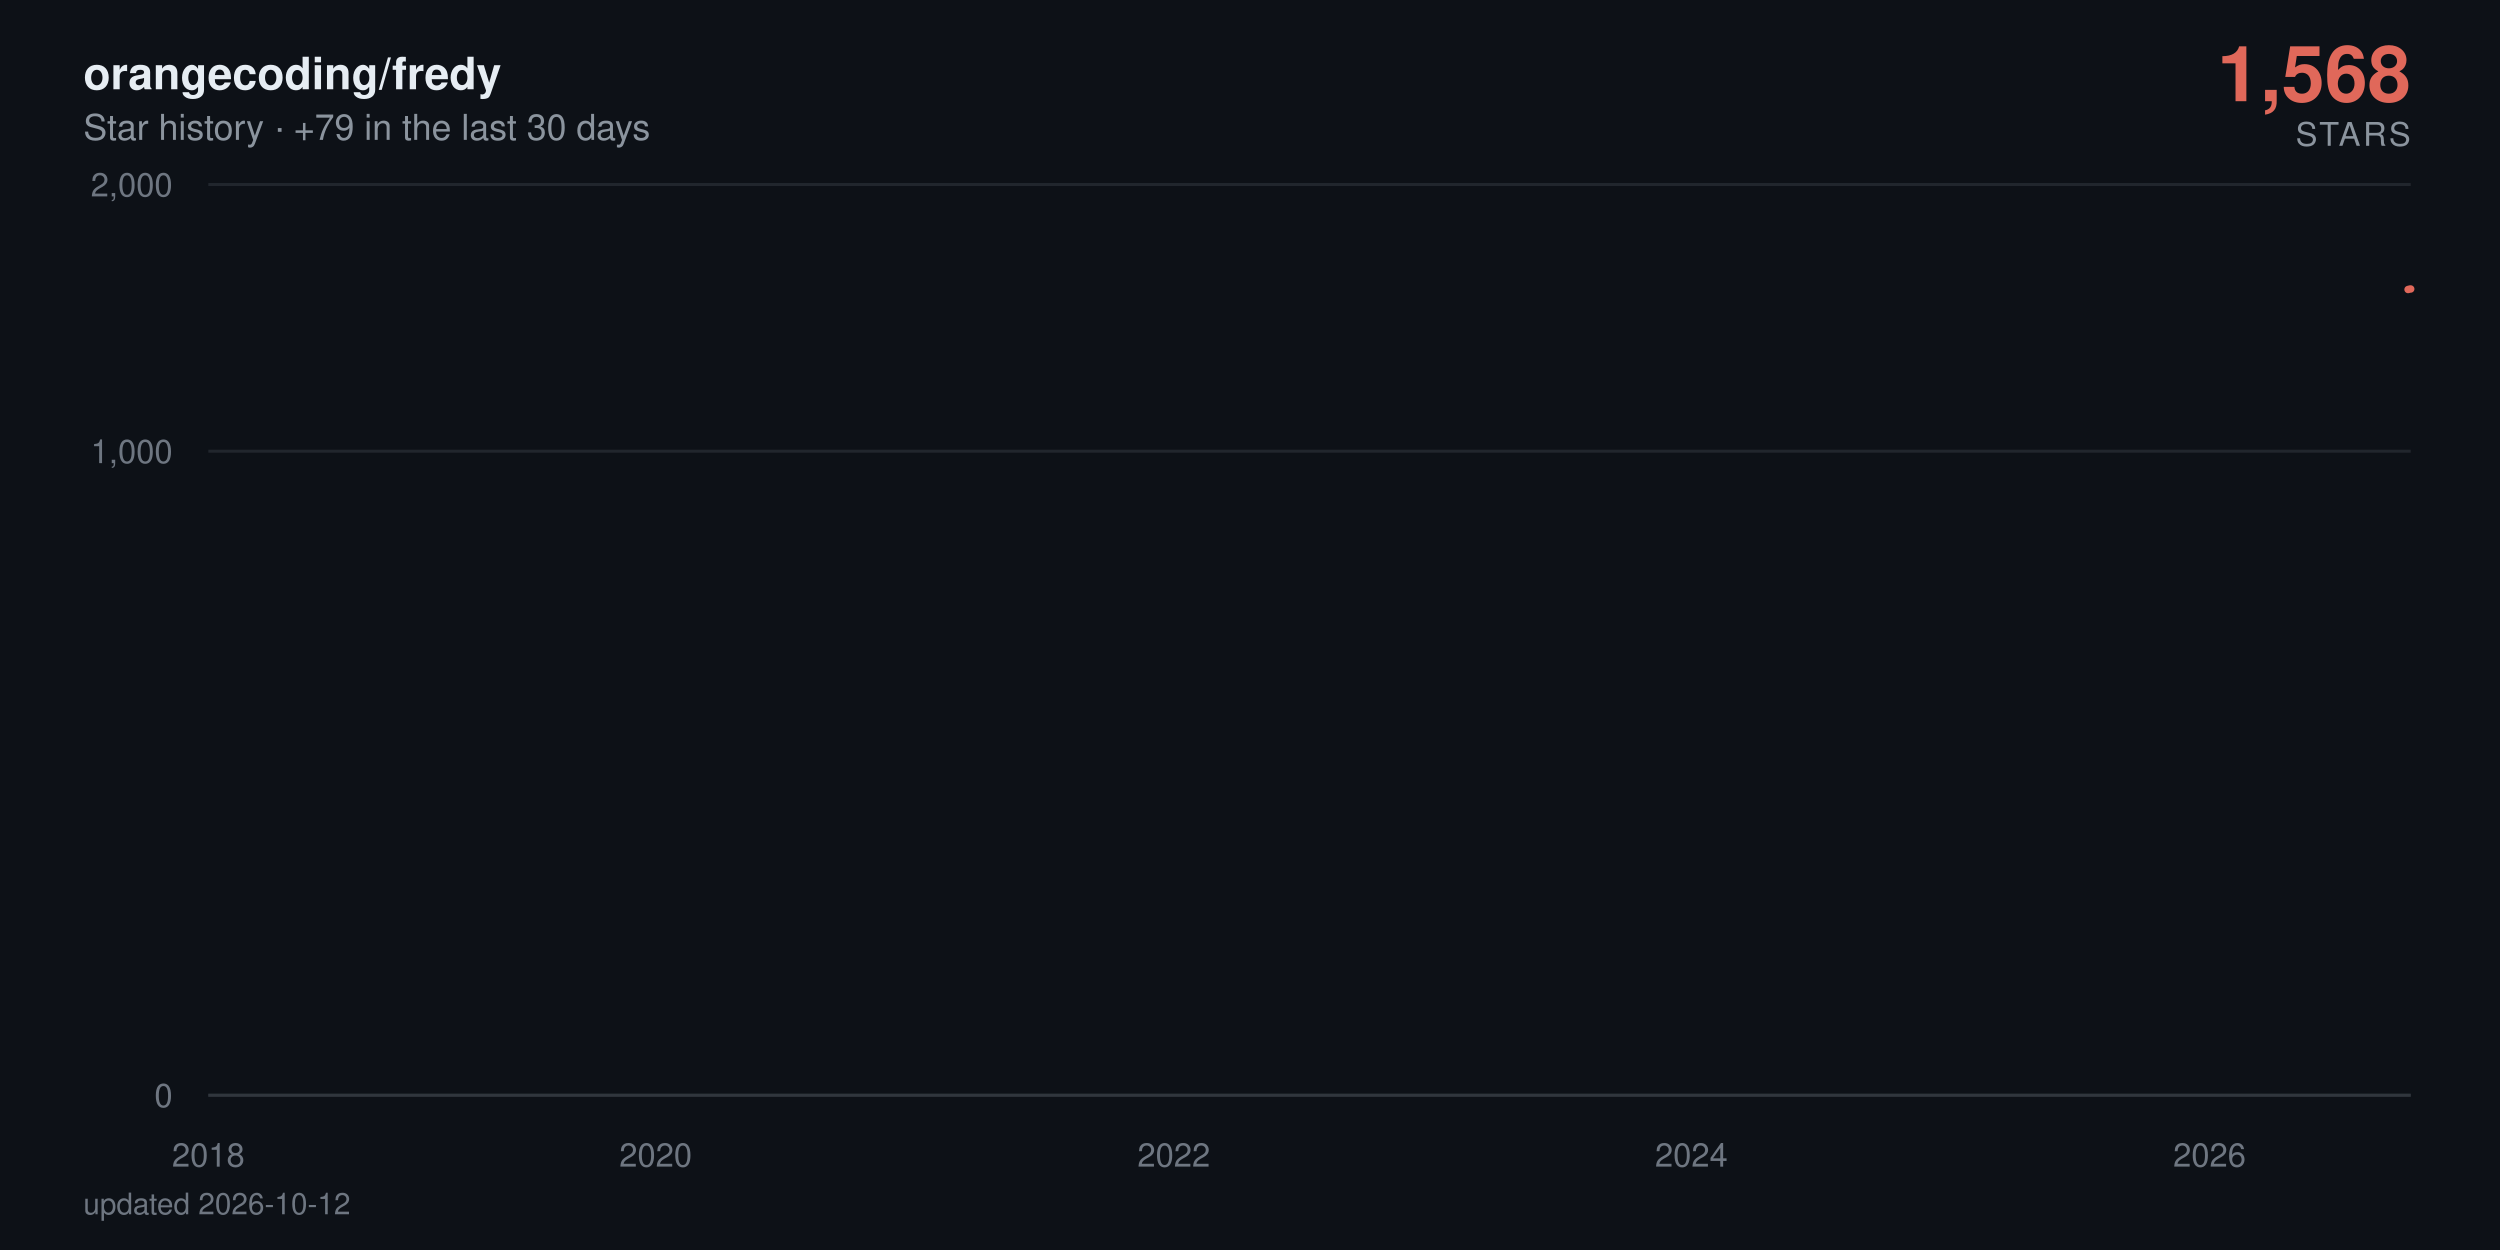
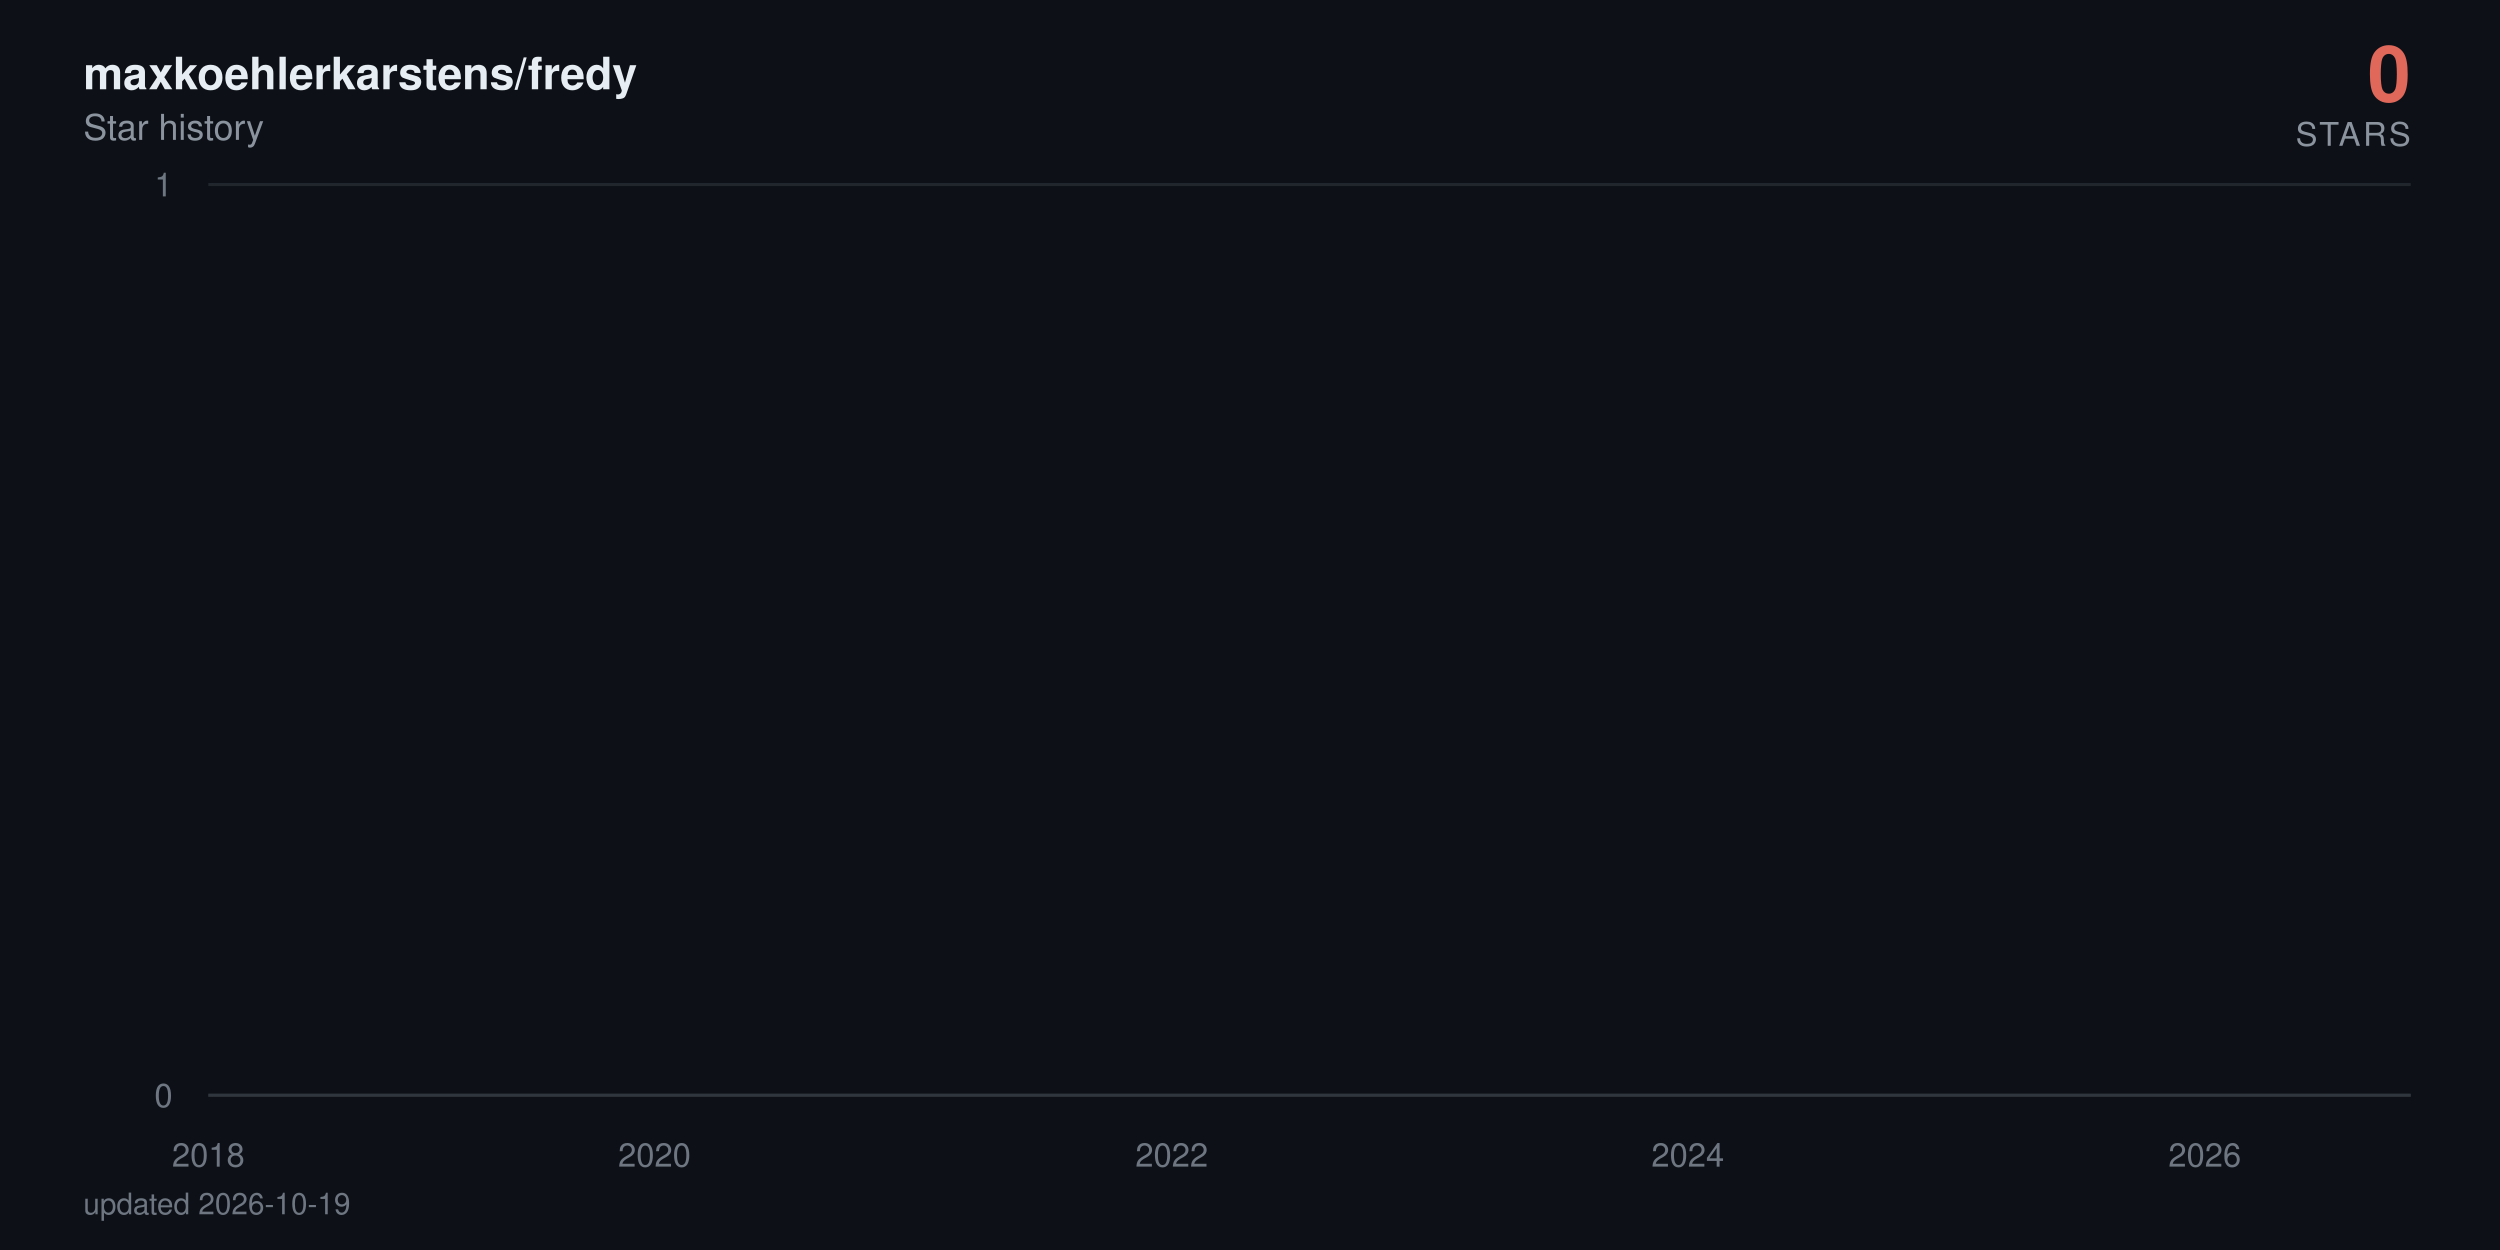
- <svg xmlns="http://www.w3.org/2000/svg" viewBox="0 0 840 420" width="840" height="420" role="img" aria-label="orangecoding/fredy star history: 1,568 stars">
+ <svg xmlns="http://www.w3.org/2000/svg" viewBox="0 0 840 420" width="840" height="420" role="img" aria-label="maxkoehlerkarstens/fredy star history: 0 stars">
  <defs>
    <linearGradient id="area" x1="0" y1="0" x2="0" y2="1">
      <stop offset="0%" stop-color="#e0685a" stop-opacity="0.38" />
      <stop offset="100%" stop-color="#e0685a" stop-opacity="0" />
    </linearGradient>
  </defs>
  <style>
    text { font-family: -apple-system, BlinkMacSystemFont, 'Segoe UI', Helvetica, Arial, sans-serif; }
    .tick { fill: #6e7681; font-size: 11px; }
    .title { fill: #e6edf3; font-size: 15px; font-weight: 600; }
    .subtitle { fill: #8b949e; font-size: 12px; }
    .total { fill: #e0685a; font-size: 26px; font-weight: 700; }
    .total-label { fill: #8b949e; font-size: 11px; letter-spacing: 0.08em; }
    .milestone-label { fill: #8b949e; font-size: 10px; font-weight: 600; }
    .footer { fill: #6e7681; font-size: 10px; }

-     .line { stroke-dasharray: 876; stroke-dashoffset: 876; animation: draw 2.4s cubic-bezier(0.22, 0.61, 0.36, 1) forwards; }
+     .line { stroke-dasharray: 24159; stroke-dashoffset: 24159; animation: draw 2.4s cubic-bezier(0.22, 0.61, 0.36, 1) forwards; }
    .fill { opacity: 0; animation: appear 1.4s ease-out 0.9s forwards; }
    .milestone { opacity: 0; animation: appear 0.6s ease-out 1.9s forwards; }
    .end { opacity: 0; animation: appear 0.5s ease-out 2.3s forwards; }
-     .halo { transform-origin: 810px 97.1px; animation: pulse 2.8s ease-in-out 2.8s infinite; }
+     .halo { transform-origin: 810px 368px; animation: pulse 2.8s ease-in-out 2.8s infinite; }

    @keyframes draw { to { stroke-dashoffset: 0; } }
    @keyframes appear { to { opacity: 1; } }
    @keyframes pulse { 0%, 100% { transform: scale(1); opacity: 0.22; } 50% { transform: scale(1.5); opacity: 0.05; } }

    @media (prefers-reduced-motion: reduce) {
      .line { stroke-dashoffset: 0; animation: none; }
      .fill, .milestone, .end { opacity: 1; animation: none; }
      .halo { animation: none; }
    }
  </style>
  <rect width="840" height="420" fill="#0d1117" />
-   <text x="28" y="30" class="title">orangecoding/fredy</text>
-   <text x="28" y="47" class="subtitle">Star history · +79 in the last 30 days</text>
-   <text x="810" y="34" text-anchor="end" class="total">1,568</text>
+   <text x="28" y="30" class="title">maxkoehlerkarstens/fredy</text>
+   <text x="28" y="47" class="subtitle">Star history</text>
+   <text x="810" y="34" text-anchor="end" class="total">0</text>
  <text x="810" y="49" text-anchor="end" class="total-label">STARS</text>
  <line x1="70" y1="368" x2="810" y2="368" stroke="#21262d" stroke-width="1" />
  <text x="58" y="372" text-anchor="end" class="tick">0</text>
-   <line x1="70" y1="151.6" x2="810" y2="151.6" stroke="#21262d" stroke-width="1" />
-   <text x="58" y="155.6" text-anchor="end" class="tick">1,000</text>
  <line x1="70" y1="62" x2="810" y2="62" stroke="#21262d" stroke-width="1" />
-   <text x="58" y="66" text-anchor="end" class="tick">2,000</text>
+   <text x="58" y="66" text-anchor="end" class="tick">1</text>
  <line x1="70" y1="368" x2="810" y2="368" stroke="#30363d" stroke-width="1" />
  <text x="70" y="392" text-anchor="middle" class="tick">2018</text>
-   <text x="220.3" y="392" text-anchor="middle" class="tick">2020</text>
-   <text x="394.4" y="392" text-anchor="middle" class="tick">2022</text>
-   <text x="568.3" y="392" text-anchor="middle" class="tick">2024</text>
-   <text x="742.4" y="392" text-anchor="middle" class="tick">2026</text>
-   <path class="fill" d="M70,368 70,361.2 L71.7,358.3 L89.8,351.2 L90,349.9 L90.2,348.6 L197.2,347.5 L216.5,346.4 L219.6,344.3 L220.5,343.3 L224.3,342.4 L224.8,341.5 L231.5,340.6 L235.1,339.8 L255.8,339 L262.9,338.2 L265.8,337.4 L272,336.6 L285.3,335.9 L295.3,335.2 L310.1,334.5 L310.6,333.8 L322,333.1 L322.5,332.4 L327.2,331.8 L338.4,331.2 L338.9,330.5 L339.1,329.9 L342.2,329.3 L343.4,328.7 L345.6,328.1 L348.2,327.5 L360.6,326.9 L369.1,326.4 L370.1,324.7 L373.2,324.2 L378,323.7 L379.4,322.6 L379.6,322.1 L380.3,321.6 L381.1,320.6 L381.3,320.1 L383.7,319.6 L384.1,319.1 L386.3,318.7 L387.7,318.2 L388.2,317.7 L394.4,317.3 L395.6,316.8 L396.3,316.3 L397,315.9 L397.5,315.4 L398,315 L399.9,314.6 L400.6,313.7 L400.8,313.3 L401.1,312.8 L404.6,312.4 L404.9,312 L405.8,311.6 L406.5,311.2 L408.7,310.8 L409.9,310.3 L411.8,309.9 L414.4,309.5 L414.9,309.1 L417.3,308.7 L417.5,307.6 L421.1,307.2 L421.8,306.8 L423.2,306.4 L424.2,306 L424.4,305.7 L426.8,305.3 L428.2,304.9 L428.4,304.5 L430.8,304.2 L432.3,303.8 L433.7,303.1 L433.9,302.7 L435.4,302.4 L438.2,302 L440.4,301.7 L441.3,301.3 L442.3,301 L442.5,300.3 L443,299.9 L444.6,299.6 L445.4,299.2 L446.8,298.9 L447,298.6 L447.3,298.2 L448,297.9 L448.7,297.6 L450.4,296.9 L450.6,296.2 L451.1,295.9 L451.8,295.6 L452,294.9 L454.6,294.6 L454.9,294.3 L455.6,294 L460.4,293.4 L461.1,293 L463.5,292.7 L463.9,292.4 L464.4,292.1 L464.7,291.8 L467,291.5 L470.8,291.2 L471.6,290.9 L471.8,290.6 L473.2,290.3 L475.6,290 L476.6,289.7 L476.8,289.4 L477,289.1 L477.3,288.8 L478.5,288.5 L479.9,288.2 L482.3,287.9 L482.5,287.6 L484.2,287.3 L484.7,287 L488.2,286.8 L491.3,286.5 L491.8,286.2 L493.7,285.9 L493.9,285.6 L494.2,285.3 L494.7,285 L495.9,284.8 L496.6,284.5 L502.5,284.2 L503.9,283.9 L504.7,283.6 L506.1,283.4 L506.3,283.1 L506.8,282.8 L507.3,282.5 L507.5,282.3 L509.7,282 L510.9,281.7 L515.4,281.2 L524.7,280.9 L525.4,280.6 L531.1,280.4 L532.5,280.1 L537.8,279.8 L538.2,279.6 L540.4,279.3 L540.6,279 L542.3,278.8 L543.5,278.5 L545.2,278.3 L546.6,278 L552.3,277.7 L553.3,277.5 L557.8,277.2 L558.3,277 L567.8,276.7 L569.7,276.2 L569.9,275.9 L572.1,275.7 L572.3,275.4 L575.9,275.2 L576.1,274.9 L576.4,274.7 L578.3,274.4 L580.9,274.2 L581.6,273.9 L583.3,273.7 L587.3,273.4 L587.8,273.2 L589,272.9 L593.5,272.7 L594.2,272.2 L597.8,272 L599.5,271.5 L600.2,271.2 L604.5,271 L606.4,270.8 L609.5,270.5 L610.9,270.3 L612.6,270 L612.8,269.6 L613.3,269.3 L613.5,269.1 L613.7,268.8 L614.2,268.6 L614.5,268.4 L615.4,268.1 L616.4,267.9 L618,267.7 L619,267.4 L620.7,267 L621.1,266.7 L622.8,266.5 L624.7,266.3 L626.8,266.1 L627.6,265.8 L628.3,265.6 L630.4,265.4 L633.3,265.1 L635.4,264.9 L636.1,264.7 L636.4,264.5 L636.8,264 L637.6,263.8 L638.3,263.6 L638.8,263.3 L640.2,263.1 L642.6,262.9 L644.7,262.7 L645.7,262.4 L647.6,262.2 L652.3,262 L653.3,261.8 L654.2,261.6 L655.4,261.3 L655.9,260.9 L660.7,260.7 L661.9,260.5 L662.3,260.2 L667.3,260 L669.2,259.8 L670,259.6 L674.7,259.4 L675,259.2 L676.4,259 L677.6,258.5 L681.1,258.3 L681.9,258.1 L684.7,257.9 L685.9,257.5 L686.2,257.2 L686.4,257 L686.6,256.8 L687.3,256.2 L687.6,256 L687.8,255.6 L688.1,255.4 L688.8,255.2 L689.2,254.9 L690.4,254.7 L690.7,254.5 L690.9,254.3 L691.6,254.1 L693.1,253.9 L694.7,253.7 L695.2,253.5 L695.7,253.3 L696.6,252.9 L698.5,252.5 L699.7,252.3 L700.2,252.1 L700.7,251.9 L703.1,251.7 L703.8,251.5 L704,251.1 L706.6,250.9 L706.9,250.7 L708.5,250.5 L708.8,250.3 L709,250.1 L709.7,249.9 L710,249.7 L710.4,249.5 L710.7,249.3 L710.9,249.1 L711.6,248.7 L711.9,248.3 L712.1,248.1 L712.6,247.7 L712.8,247.3 L713.8,247.1 L714,246.8 L714.3,246.4 L715,246.2 L715.2,246 L715.4,245.8 L715.9,245.6 L716.6,244.1 L716.9,243.7 L717.4,243.1 L717.6,243 L718.8,242.8 L719,242.6 L719.3,242.2 L719.5,241.8 L719.7,241.6 L720,241.1 L720.2,240.9 L720.4,240.7 L720.9,240.5 L721.2,240.4 L723.1,240.2 L723.5,239.3 L723.8,239.1 L724,238.9 L724.3,238.7 L724.5,238.4 L725.2,238 L725.4,237.5 L725.7,237.1 L726.2,236.9 L726.6,236.6 L726.9,236.2 L727.1,236 L727.8,235.5 L728.3,235 L728.5,234.8 L729,234.6 L729.5,234.4 L730,234.1 L730.2,233.9 L730.5,233.7 L730.7,233.4 L731.4,233.2 L731.6,233 L731.9,232.9 L732.1,232.5 L732.4,232.4 L733.5,232.2 L734.3,232 L734.7,231.8 L735,231.7 L735.2,231.3 L735.5,230.8 L736.6,230.6 L736.9,230.5 L737.1,230 L737.4,229.6 L737.8,229.5 L739,229.3 L740.9,228.8 L741.4,228.6 L741.9,228.4 L742.1,227.9 L742.4,227.4 L742.6,226.8 L742.8,226.6 L743.3,225.8 L743.6,225.3 L743.8,225 L744,224.1 L745,224 L745.5,223.8 L745.9,223.7 L746.2,223.5 L746.4,223.3 L746.6,223.2 L746.9,222.7 L747.1,222.4 L747.4,222.2 L747.8,221.6 L748.3,221.4 L748.6,220.9 L748.8,220.8 L749.3,220.6 L749.5,220.3 L749.7,220 L750,219.8 L750.2,219.2 L750.5,218.2 L750.7,217.8 L750.9,217.5 L751.2,217.3 L751.4,217.2 L751.6,217 L751.9,216.7 L752.1,216.4 L752.4,216.1 L752.6,215.8 L753.1,215.5 L753.3,214.8 L753.8,214.5 L754,214.4 L754.3,214.1 L754.5,213.9 L754.7,213.5 L755.2,213.2 L755.5,213.3 L755.7,213.2 L756.4,212.9 L756.6,212.4 L756.9,212.3 L757.1,212 L757.4,211.7 L757.6,211.5 L757.8,211.2 L758.1,210.2 L758.3,209.7 L758.6,209.6 L758.8,209.4 L759,209 L759.3,208.9 L759.5,208.7 L760,208.6 L760.5,208.1 L760.7,207.7 L760.9,207.2 L761.4,206.8 L761.7,206.5 L761.9,206.4 L762.1,205.9 L762.4,205.8 L762.8,205.5 L763.1,205.1 L763.3,204.6 L763.6,204.5 L763.8,203.9 L764,203.8 L764.5,203.6 L764.7,203.5 L765,203.4 L765.2,203.2 L765.7,203.1 L765.9,202.6 L766.2,202.5 L766.4,202.4 L766.7,202.2 L767.1,202.1 L768.1,201.9 L768.3,201.7 L769,201 L769.3,200.5 L769.7,200.3 L770,200.1 L770.7,200 L770.9,199.8 L771.4,199.6 L771.7,199.3 L771.9,199.1 L772.1,199 L772.4,198.5 L773.3,198.3 L773.6,198 L774,197.8 L774.3,197.6 L774.5,197.5 L775.2,197.4 L775.7,197.2 L775.9,196.9 L776.2,196.7 L776.4,196.5 L776.7,196.4 L776.9,196.3 L777.1,196.1 L777.4,196 L777.6,195.8 L777.8,195.7 L778.1,177 L778.3,151 L778.6,146.6 L778.8,143.2 L779,141.7 L779.3,140.2 L779.5,139.9 L779.8,139.3 L780,138.7 L780.2,138.1 L780.5,137.6 L780.9,137.4 L781.2,137.1 L781.4,136.4 L781.7,134 L781.9,133.5 L782.1,132.7 L782.4,132.6 L782.6,132.5 L782.8,132 L783.1,131.7 L783.3,131.3 L783.6,130.8 L784,130.3 L784.3,130.1 L784.5,129.9 L784.8,129.7 L785,129.1 L785.2,128.8 L785.5,128.5 L785.7,128.4 L785.9,128 L786.2,127.8 L786.4,127.5 L786.7,126.8 L786.9,126.6 L787.1,126.4 L787.4,126.2 L787.6,126.1 L788.1,125.9 L788.6,125.6 L788.8,125.4 L789.3,125.3 L789.5,125 L789.8,124.9 L790,124.5 L790.2,124.4 L790.5,124.1 L790.7,123.9 L790.9,123.6 L791.2,123.5 L791.4,122.6 L791.7,117.2 L791.9,115.4 L792.1,115 L792.4,114.6 L792.6,114.3 L792.9,113.9 L793.1,113.5 L793.3,113.4 L793.8,113.3 L794,113.2 L794.3,113.1 L794.5,112.8 L794.8,112.5 L795,112.4 L795.2,112.1 L795.5,112 L795.7,111.4 L795.9,111.3 L796.2,110.5 L796.4,110.9 L796.7,110.3 L796.9,110.3 L797.1,109.9 L797.4,109.8 L797.6,109.7 L797.9,109.4 L798.1,109.3 L798.3,108.7 L798.6,108.9 L798.8,108.4 L799,108.3 L799.3,108.1 L799.5,107.9 L799.8,107.7 L800,107 L800.2,107.4 L800.5,106.7 L800.7,106.6 L800.9,106.4 L801.2,106.3 L801.7,105.8 L801.9,105.8 L802.1,104.9 L802.4,104.4 L802.6,104.1 L802.9,104 L803.1,103.7 L803.3,103.4 L803.6,102.2 L803.8,101.9 L804.3,101.6 L804.5,101.5 L805,101.2 L805.2,100.6 L805.7,100.2 L806,100 L806.2,99.7 L806.4,99.5 L806.7,99.3 L806.9,98.6 L807.1,98.4 L807.4,98.3 L807.9,98.1 L808.1,97.7 L808.3,97.7 L808.6,97.6 L808.8,97.4 L809,97.3 L809.8,97.1 L810,97.1 L810,368 Z" fill="url(#area)" />
-   <path class="line" d="M70,361.2 L71.7,358.3 L89.8,351.2 L90,349.9 L90.2,348.6 L197.2,347.5 L216.5,346.4 L219.6,344.3 L220.5,343.3 L224.3,342.4 L224.8,341.5 L231.5,340.6 L235.1,339.8 L255.8,339 L262.9,338.2 L265.8,337.4 L272,336.6 L285.3,335.9 L295.3,335.2 L310.1,334.5 L310.6,333.8 L322,333.1 L322.5,332.4 L327.2,331.8 L338.4,331.2 L338.9,330.5 L339.1,329.9 L342.2,329.3 L343.4,328.7 L345.6,328.1 L348.2,327.5 L360.6,326.9 L369.1,326.4 L370.1,324.7 L373.2,324.2 L378,323.7 L379.4,322.6 L379.6,322.1 L380.3,321.6 L381.1,320.6 L381.3,320.1 L383.7,319.6 L384.1,319.1 L386.3,318.7 L387.7,318.2 L388.2,317.7 L394.4,317.3 L395.6,316.8 L396.3,316.3 L397,315.9 L397.5,315.4 L398,315 L399.9,314.6 L400.6,313.7 L400.8,313.3 L401.1,312.8 L404.6,312.4 L404.9,312 L405.8,311.6 L406.5,311.2 L408.7,310.8 L409.9,310.3 L411.8,309.9 L414.4,309.5 L414.9,309.1 L417.3,308.7 L417.5,307.6 L421.1,307.2 L421.8,306.8 L423.2,306.4 L424.2,306 L424.4,305.7 L426.8,305.3 L428.2,304.9 L428.4,304.5 L430.8,304.2 L432.3,303.8 L433.7,303.1 L433.9,302.7 L435.4,302.4 L438.2,302 L440.4,301.7 L441.3,301.3 L442.3,301 L442.5,300.3 L443,299.9 L444.6,299.6 L445.4,299.2 L446.8,298.9 L447,298.6 L447.3,298.2 L448,297.9 L448.7,297.6 L450.4,296.9 L450.6,296.2 L451.1,295.9 L451.8,295.6 L452,294.9 L454.6,294.6 L454.9,294.3 L455.6,294 L460.4,293.4 L461.1,293 L463.5,292.7 L463.9,292.4 L464.4,292.1 L464.7,291.8 L467,291.5 L470.8,291.2 L471.6,290.9 L471.8,290.6 L473.2,290.3 L475.6,290 L476.6,289.7 L476.8,289.4 L477,289.1 L477.3,288.8 L478.5,288.5 L479.9,288.2 L482.3,287.9 L482.5,287.6 L484.2,287.3 L484.7,287 L488.2,286.8 L491.3,286.5 L491.8,286.2 L493.7,285.9 L493.9,285.6 L494.2,285.3 L494.7,285 L495.9,284.8 L496.6,284.5 L502.5,284.2 L503.9,283.9 L504.7,283.6 L506.1,283.4 L506.3,283.1 L506.8,282.8 L507.3,282.5 L507.5,282.3 L509.7,282 L510.9,281.7 L515.4,281.2 L524.7,280.9 L525.4,280.6 L531.1,280.4 L532.5,280.1 L537.8,279.8 L538.2,279.6 L540.4,279.3 L540.6,279 L542.3,278.8 L543.5,278.5 L545.2,278.3 L546.6,278 L552.3,277.7 L553.3,277.5 L557.8,277.2 L558.3,277 L567.8,276.7 L569.7,276.2 L569.9,275.9 L572.1,275.7 L572.3,275.4 L575.9,275.2 L576.1,274.9 L576.4,274.7 L578.3,274.4 L580.9,274.2 L581.6,273.9 L583.3,273.7 L587.3,273.4 L587.8,273.2 L589,272.9 L593.5,272.7 L594.2,272.2 L597.8,272 L599.5,271.5 L600.2,271.2 L604.5,271 L606.4,270.8 L609.5,270.5 L610.9,270.3 L612.6,270 L612.8,269.6 L613.3,269.3 L613.5,269.1 L613.7,268.8 L614.2,268.6 L614.5,268.4 L615.4,268.1 L616.4,267.9 L618,267.7 L619,267.4 L620.7,267 L621.1,266.7 L622.8,266.5 L624.7,266.3 L626.8,266.1 L627.6,265.8 L628.3,265.6 L630.4,265.4 L633.3,265.1 L635.4,264.9 L636.1,264.7 L636.4,264.5 L636.8,264 L637.6,263.8 L638.3,263.6 L638.8,263.3 L640.2,263.1 L642.6,262.9 L644.7,262.7 L645.7,262.4 L647.6,262.2 L652.3,262 L653.3,261.8 L654.2,261.6 L655.4,261.3 L655.9,260.9 L660.7,260.7 L661.9,260.5 L662.3,260.2 L667.3,260 L669.2,259.8 L670,259.6 L674.7,259.4 L675,259.2 L676.4,259 L677.6,258.5 L681.1,258.3 L681.9,258.1 L684.7,257.9 L685.9,257.5 L686.2,257.2 L686.4,257 L686.6,256.8 L687.3,256.2 L687.6,256 L687.8,255.6 L688.1,255.4 L688.8,255.2 L689.2,254.9 L690.4,254.7 L690.7,254.5 L690.9,254.3 L691.6,254.1 L693.1,253.9 L694.7,253.7 L695.2,253.5 L695.7,253.3 L696.6,252.9 L698.5,252.5 L699.7,252.3 L700.2,252.1 L700.7,251.9 L703.1,251.7 L703.8,251.5 L704,251.1 L706.6,250.9 L706.9,250.7 L708.5,250.5 L708.8,250.3 L709,250.1 L709.7,249.9 L710,249.7 L710.4,249.5 L710.7,249.3 L710.9,249.1 L711.6,248.7 L711.9,248.3 L712.1,248.1 L712.6,247.7 L712.8,247.3 L713.8,247.1 L714,246.8 L714.3,246.4 L715,246.2 L715.2,246 L715.4,245.8 L715.9,245.6 L716.6,244.1 L716.9,243.7 L717.4,243.1 L717.6,243 L718.8,242.8 L719,242.6 L719.3,242.2 L719.5,241.8 L719.7,241.6 L720,241.1 L720.2,240.9 L720.4,240.7 L720.9,240.5 L721.2,240.4 L723.1,240.2 L723.5,239.3 L723.8,239.1 L724,238.9 L724.3,238.7 L724.5,238.4 L725.2,238 L725.4,237.5 L725.7,237.1 L726.2,236.9 L726.6,236.6 L726.9,236.2 L727.1,236 L727.8,235.5 L728.3,235 L728.5,234.8 L729,234.6 L729.5,234.4 L730,234.1 L730.2,233.9 L730.5,233.7 L730.7,233.4 L731.4,233.2 L731.6,233 L731.9,232.9 L732.1,232.5 L732.4,232.4 L733.5,232.2 L734.3,232 L734.7,231.8 L735,231.7 L735.2,231.3 L735.5,230.8 L736.6,230.6 L736.9,230.5 L737.1,230 L737.4,229.6 L737.8,229.5 L739,229.3 L740.9,228.8 L741.4,228.6 L741.9,228.4 L742.1,227.9 L742.4,227.4 L742.6,226.8 L742.8,226.6 L743.3,225.8 L743.6,225.3 L743.8,225 L744,224.1 L745,224 L745.5,223.8 L745.9,223.7 L746.2,223.5 L746.4,223.3 L746.6,223.2 L746.9,222.7 L747.1,222.4 L747.4,222.2 L747.8,221.6 L748.3,221.4 L748.6,220.9 L748.8,220.8 L749.3,220.6 L749.5,220.3 L749.7,220 L750,219.8 L750.2,219.2 L750.5,218.2 L750.7,217.8 L750.9,217.5 L751.2,217.3 L751.4,217.2 L751.6,217 L751.9,216.7 L752.1,216.4 L752.4,216.1 L752.6,215.8 L753.1,215.5 L753.3,214.8 L753.8,214.5 L754,214.4 L754.3,214.1 L754.5,213.9 L754.7,213.5 L755.2,213.2 L755.5,213.3 L755.7,213.2 L756.4,212.9 L756.6,212.4 L756.9,212.3 L757.1,212 L757.4,211.7 L757.6,211.5 L757.8,211.2 L758.1,210.2 L758.3,209.7 L758.6,209.6 L758.8,209.4 L759,209 L759.3,208.9 L759.5,208.7 L760,208.6 L760.5,208.1 L760.7,207.7 L760.9,207.2 L761.4,206.8 L761.7,206.5 L761.9,206.4 L762.1,205.9 L762.4,205.8 L762.8,205.5 L763.1,205.1 L763.3,204.6 L763.6,204.5 L763.8,203.9 L764,203.8 L764.5,203.6 L764.7,203.5 L765,203.4 L765.2,203.2 L765.7,203.1 L765.9,202.6 L766.2,202.5 L766.4,202.4 L766.7,202.2 L767.1,202.1 L768.1,201.9 L768.3,201.7 L769,201 L769.3,200.5 L769.7,200.3 L770,200.1 L770.7,200 L770.9,199.8 L771.4,199.6 L771.7,199.3 L771.9,199.1 L772.1,199 L772.4,198.5 L773.3,198.3 L773.6,198 L774,197.8 L774.3,197.6 L774.5,197.5 L775.2,197.4 L775.7,197.2 L775.9,196.9 L776.2,196.7 L776.4,196.5 L776.7,196.4 L776.9,196.3 L777.1,196.1 L777.4,196 L777.6,195.8 L777.8,195.7 L778.1,177 L778.3,151 L778.6,146.6 L778.8,143.2 L779,141.7 L779.3,140.2 L779.5,139.9 L779.8,139.3 L780,138.7 L780.2,138.1 L780.5,137.6 L780.9,137.4 L781.2,137.1 L781.4,136.4 L781.7,134 L781.9,133.5 L782.1,132.7 L782.4,132.6 L782.6,132.5 L782.8,132 L783.1,131.7 L783.3,131.3 L783.6,130.8 L784,130.3 L784.3,130.1 L784.5,129.9 L784.8,129.7 L785,129.1 L785.2,128.8 L785.5,128.5 L785.7,128.4 L785.9,128 L786.2,127.8 L786.4,127.5 L786.7,126.8 L786.9,126.6 L787.1,126.4 L787.4,126.2 L787.6,126.1 L788.1,125.9 L788.6,125.6 L788.8,125.4 L789.3,125.3 L789.5,125 L789.8,124.9 L790,124.5 L790.2,124.4 L790.5,124.1 L790.7,123.9 L790.9,123.6 L791.2,123.5 L791.4,122.6 L791.7,117.2 L791.9,115.4 L792.1,115 L792.4,114.6 L792.6,114.3 L792.9,113.9 L793.1,113.5 L793.3,113.4 L793.8,113.3 L794,113.2 L794.3,113.1 L794.5,112.8 L794.8,112.5 L795,112.4 L795.2,112.1 L795.5,112 L795.7,111.4 L795.9,111.3 L796.2,110.5 L796.4,110.9 L796.7,110.3 L796.9,110.3 L797.1,109.9 L797.4,109.8 L797.6,109.7 L797.9,109.4 L798.1,109.3 L798.3,108.7 L798.6,108.9 L798.8,108.4 L799,108.3 L799.3,108.1 L799.5,107.9 L799.8,107.7 L800,107 L800.2,107.4 L800.5,106.7 L800.7,106.6 L800.9,106.4 L801.2,106.3 L801.7,105.8 L801.9,105.8 L802.1,104.9 L802.4,104.4 L802.6,104.1 L802.9,104 L803.1,103.7 L803.3,103.4 L803.6,102.2 L803.8,101.9 L804.3,101.6 L804.5,101.5 L805,101.2 L805.2,100.6 L805.7,100.2 L806,100 L806.2,99.7 L806.4,99.5 L806.7,99.3 L806.9,98.6 L807.1,98.4 L807.4,98.3 L807.9,98.1 L808.1,97.7 L808.3,97.7 L808.6,97.6 L808.8,97.4 L809,97.3 L809.8,97.1 L810,97.1" fill="none" stroke="#e0685a" stroke-width="2.5" stroke-linecap="round" stroke-linejoin="round" />
+   <text x="219.9" y="392" text-anchor="middle" class="tick">2020</text>
+   <text x="393.7" y="392" text-anchor="middle" class="tick">2022</text>
+   <text x="567.1" y="392" text-anchor="middle" class="tick">2024</text>
+   <text x="740.8" y="392" text-anchor="middle" class="tick">2026</text>
+   <path class="fill" d="M70,368 70,62 L71.7,-64.7 L89.7,-381.5 L90,-441.6 L90.2,-497.5 L196.9,-550 L216.1,-599.7 L219.2,-692 L220.2,-735.3 L224,-776.9 L224.5,-817.1 L231.1,-856 L234.7,-893.7 L255.4,-930.2 L262.5,-965.8 L265.3,-1000.5 L271.5,-1034.3 L284.8,-1067.3 L294.8,-1099.5 L309.5,-1131.1 L310,-1162 L321.4,-1192.3 L321.9,-1222 L326.6,-1251.2 L337.8,-1279.9 L338.3,-1308 L338.5,-1335.7 L341.6,-1363 L342.8,-1389.8 L344.9,-1416.3 L347.6,-1442.3 L359.9,-1468 L368.5,-1493.3 L369.4,-1567.3 L372.5,-1591.4 L377.3,-1615.1 L378.7,-1661.8 L378.9,-1684.7 L379.6,-1707.4 L380.4,-1752 L380.6,-1774 L383,-1795.7 L383.4,-1817.3 L385.6,-1838.6 L387,-1859.7 L387.5,-1880.6 L393.7,-1901.4 L394.8,-1921.9 L395.6,-1942.2 L396.3,-1962.4 L396.8,-1982.4 L397.2,-2002.3 L399.1,-2021.9 L399.8,-2060.8 L400.1,-2080 L400.3,-2099.1 L403.9,-2118 L404.1,-2136.7 L405.1,-2155.3 L405.8,-2173.8 L407.9,-2192.2 L409.1,-2210.4 L411,-2228.5 L413.6,-2246.5 L414.1,-2264.3 L416.5,-2282 L416.7,-2334.5 L420.3,-2351.8 L421,-2368.9 L422.4,-2386 L423.4,-2402.9 L423.6,-2419.8 L426,-2436.5 L427.4,-2453.2 L427.6,-2469.7 L430,-2486.2 L431.4,-2502.5 L432.9,-2535 L433.1,-2551.1 L434.5,-2567 L437.4,-2583 L439.5,-2598.8 L440.5,-2614.5 L441.4,-2630.2 L441.7,-2661.2 L442.1,-2676.7 L443.8,-2692 L444.5,-2707.3 L445.9,-2722.4 L446.2,-2737.6 L446.4,-2752.6 L447.1,-2767.6 L447.8,-2782.5 L449.5,-2812 L449.7,-2841.4 L450.2,-2855.9 L450.9,-2870.4 L451.2,-2899.2 L453.8,-2913.5 L454,-2927.7 L454.7,-2941.9 L459.5,-2970.1 L460.2,-2984.1 L462.6,-2998 L463.1,-3011.9 L463.5,-3025.7 L463.8,-3039.5 L466.1,-3053.2 L469.9,-3066.8 L470.7,-3080.4 L470.9,-3094 L472.3,-3107.5 L474.7,-3120.9 L475.6,-3134.3 L475.9,-3147.7 L476.1,-3161 L476.4,-3174.2 L477.5,-3187.4 L479,-3200.5 L481.3,-3213.6 L481.6,-3226.7 L483.2,-3239.7 L483.7,-3252.6 L487.3,-3265.5 L490.4,-3278.4 L490.9,-3291.2 L492.8,-3304 L493,-3316.7 L493.2,-3329.4 L493.7,-3342.1 L494.9,-3354.7 L495.6,-3367.2 L501.5,-3379.7 L503,-3392.2 L503.7,-3404.6 L505.1,-3417 L505.4,-3429.4 L505.8,-3441.7 L506.3,-3453.9 L506.5,-3466.2 L508.7,-3478.4 L509.9,-3490.5 L514.4,-3514.7 L523.6,-3526.7 L524.4,-3538.7 L530.1,-3550.7 L531.5,-3562.6 L536.7,-3574.5 L537.2,-3586.4 L539.3,-3598.2 L539.6,-3610 L541.2,-3621.8 L542.4,-3633.5 L544.1,-3645.2 L545.5,-3656.8 L551.2,-3668.4 L552.2,-3680 L556.7,-3691.5 L557.2,-3703.1 L566.7,-3714.5 L568.6,-3737.4 L568.8,-3748.8 L570.9,-3760.2 L571.2,-3771.5 L574.7,-3782.8 L575,-3794 L575.2,-3805.3 L577.1,-3816.5 L579.7,-3827.7 L580.4,-3838.8 L582.1,-3849.9 L586.1,-3861 L586.6,-3872.1 L587.8,-3883.1 L592.3,-3894.1 L593,-3916 L596.6,-3926.9 L598.3,-3948.7 L599,-3959.5 L603.3,-3970.3 L605.2,-3981.1 L608.2,-3991.8 L609.7,-4002.6 L611.3,-4013.3 L611.6,-4034.6 L612,-4045.2 L612.3,-4055.8 L612.5,-4066.4 L613,-4076.9 L613.2,-4087.4 L614.2,-4097.9 L615.1,-4108.4 L616.8,-4118.8 L617.8,-4129.3 L619.4,-4150 L619.9,-4160.4 L621.6,-4170.7 L623.5,-4181 L625.6,-4191.3 L626.3,-4201.6 L627,-4211.8 L629.2,-4222 L632,-4232.2 L634.1,-4242.4 L634.9,-4252.5 L635.1,-4262.6 L635.6,-4282.8 L636.3,-4292.9 L637,-4302.9 L637.5,-4312.9 L638.9,-4322.9 L641.3,-4332.9 L643.4,-4342.8 L644.4,-4352.7 L646.3,-4362.6 L651,-4372.5 L652,-4382.4 L652.9,-4392.2 L654.1,-4402.1 L654.6,-4421.7 L659.3,-4431.4 L660.5,-4441.2 L661,-4450.9 L666,-4460.6 L667.9,-4470.3 L668.6,-4480 L673.4,-4489.6 L673.6,-4499.2 L675,-4508.8 L676.2,-4528 L679.8,-4537.6 L680.5,-4547.1 L683.3,-4556.6 L684.5,-4575.6 L684.8,-4585 L685,-4594.5 L685.2,-4603.9 L686,-4632.1 L686.2,-4641.4 L686.4,-4660.1 L686.7,-4669.4 L687.4,-4678.7 L687.9,-4687.9 L689,-4697.2 L689.3,-4706.4 L689.5,-4715.7 L690.2,-4724.9 L691.7,-4734 L693.3,-4743.2 L693.8,-4752.4 L694.3,-4761.5 L695.2,-4779.7 L697.1,-4797.9 L698.3,-4806.9 L698.8,-4816 L699.3,-4825 L701.6,-4834 L702.4,-4843 L702.6,-4860.9 L705.2,-4869.9 L705.4,-4878.8 L707.1,-4887.7 L707.3,-4896.6 L707.6,-4905.5 L708.3,-4914.4 L708.5,-4923.2 L709,-4932.1 L709.2,-4940.9 L709.5,-4949.7 L710.2,-4967.3 L710.4,-4984.8 L710.7,-4993.6 L711.1,-5011 L711.4,-5028.4 L712.3,-5037 L712.6,-5054.3 L712.8,-5071.6 L713.5,-5080.2 L713.8,-5088.8 L714,-5097.3 L714.5,-5105.9 L715.2,-5173.9 L715.4,-5190.8 L715.9,-5216 L716.1,-5224.4 L717.3,-5232.7 L717.6,-5241.1 L717.8,-5257.7 L718,-5274.4 L718.3,-5282.7 L718.5,-5307.5 L718.7,-5315.7 L719,-5323.9 L719.5,-5332.1 L719.7,-5340.4 L721.6,-5348.6 L722.1,-5389.4 L722.3,-5397.5 L722.5,-5405.6 L722.8,-5413.7 L723,-5429.9 L723.7,-5446 L724,-5470.1 L724.2,-5486.1 L724.7,-5494.1 L725.2,-5510.1 L725.4,-5526 L725.6,-5533.9 L726.4,-5557.7 L726.8,-5581.3 L727.1,-5589.2 L727.5,-5597 L728,-5604.9 L728.5,-5620.5 L728.7,-5628.4 L729,-5636.2 L729.2,-5651.7 L729.9,-5659.5 L730.2,-5667.3 L730.4,-5675 L730.6,-5690.5 L730.9,-5698.2 L732.1,-5705.9 L732.8,-5713.6 L733.2,-5721.3 L733.5,-5729 L733.7,-5744.3 L734,-5767.3 L735.1,-5774.9 L735.4,-5782.5 L735.6,-5805.3 L735.9,-5820.5 L736.3,-5828 L737.5,-5835.6 L739.4,-5858.2 L739.9,-5865.7 L740.4,-5873.2 L740.6,-5895.7 L740.8,-5918 L741.1,-5947.8 L741.3,-5955.2 L741.8,-5992.1 L742,-6014.1 L742.3,-6028.8 L742.5,-6065.3 L743.5,-6072.6 L743.9,-6079.8 L744.4,-6087.1 L744.6,-6094.3 L744.9,-6101.6 L745.1,-6108.8 L745.4,-6130.4 L745.6,-6144.8 L745.8,-6152 L746.3,-6180.7 L746.8,-6187.8 L747,-6209.2 L747.3,-6216.3 L747.7,-6223.4 L748,-6237.6 L748.2,-6251.8 L748.5,-6258.9 L748.7,-6287.1 L748.9,-6329.1 L749.2,-6350.1 L749.4,-6364 L749.6,-6371 L749.9,-6377.9 L750.1,-6384.8 L750.4,-6398.7 L750.6,-6412.5 L750.8,-6426.3 L751.1,-6440.1 L751.5,-6453.8 L751.8,-6481.2 L752.3,-6494.9 L752.5,-6501.7 L752.7,-6515.3 L753,-6522.1 L753.2,-6542.5 L753.7,-6556 L753.9,-6549.2 L754.2,-6556 L754.9,-6569.5 L755.1,-6589.7 L755.3,-6596.4 L755.6,-6609.9 L755.8,-6623.3 L756.1,-6630 L756.3,-6643.3 L756.5,-6689.9 L756.8,-6709.8 L757,-6716.4 L757.2,-6723 L757.5,-6742.8 L757.7,-6749.4 L758,-6756 L758.4,-6762.5 L758.9,-6782.2 L759.1,-6801.8 L759.4,-6821.4 L759.9,-6840.9 L760.1,-6853.9 L760.3,-6860.3 L760.6,-6879.7 L760.8,-6886.2 L761.3,-6899.1 L761.5,-6918.4 L761.8,-6937.6 L762,-6944.1 L762.2,-6969.6 L762.5,-6976 L762.9,-6982.4 L763.2,-6988.7 L763.4,-6995.1 L763.7,-7001.5 L764.1,-7007.8 L764.4,-7026.8 L764.6,-7033.2 L764.8,-7039.5 L765.1,-7045.8 L765.6,-7052.1 L766.5,-7058.4 L766.8,-7071 L767.5,-7102.4 L767.7,-7121.2 L768.2,-7133.7 L768.4,-7139.9 L769.1,-7146.2 L769.4,-7152.4 L769.8,-7164.8 L770.1,-7177.2 L770.3,-7183.4 L770.6,-7189.6 L770.8,-7214.4 L771.7,-7220.6 L772,-7232.9 L772.5,-7245.2 L772.7,-7251.3 L772.9,-7257.5 L773.6,-7263.6 L774.1,-7269.8 L774.4,-7282 L774.6,-7294.2 L774.8,-7300.3 L775.1,-7306.4 L775.3,-7312.5 L775.5,-7318.6 L775.8,-7324.7 L776,-7330.8 L776.3,-7336.9 L776.5,-8172.6 L776.7,-9337.6 L777,-9533.4 L777.2,-9683.5 L777.4,-9753.2 L777.7,-9817.7 L777.9,-9831.5 L778.2,-9859 L778.4,-9886.4 L778.6,-9913.8 L778.9,-9936.5 L779.3,-9945.6 L779.6,-9959.2 L779.8,-9990.9 L780.1,-10098.8 L780.3,-10121.2 L780.5,-10156.8 L780.8,-10161.2 L781,-10165.7 L781.2,-10187.9 L781.5,-10201.2 L781.7,-10218.9 L782,-10241 L782.4,-10263 L782.7,-10271.8 L782.9,-10280.6 L783.1,-10289.4 L783.4,-10315.7 L783.6,-10328.9 L783.9,-10342 L784.1,-10346.4 L784.3,-10363.8 L784.6,-10372.6 L784.8,-10385.6 L785,-10420.4 L785.3,-10429.1 L785.5,-10437.7 L785.8,-10446.4 L786,-10450.7 L786.5,-10459.4 L786.9,-10472.3 L787.2,-10481 L787.7,-10485.3 L787.9,-10498.2 L788.1,-10502.5 L788.4,-10519.8 L788.6,-10528.4 L788.9,-10541.2 L789.1,-10549.8 L789.3,-10562.7 L789.6,-10567 L789.8,-10605.4 L790,-10846 L790.3,-10929.2 L790.5,-10945.7 L790.8,-10966.4 L791,-10978.8 L791.2,-10995.3 L791.5,-11011.7 L791.7,-11020 L792.2,-11024.1 L792.4,-11028.2 L792.7,-11032.3 L792.9,-11044.6 L793.1,-11056.9 L793.4,-11061 L793.6,-11077.4 L793.8,-11081.5 L794.1,-11106 L794.3,-11110.1 L794.6,-11146.7 L794.8,-11130.4 L795,-11154.8 L795.3,-11158.9 L795.5,-11175.1 L795.7,-11179.2 L796,-11183.2 L796.2,-11195.4 L796.5,-11203.5 L796.7,-11227.7 L796.9,-11219.7 L797.2,-11239.9 L797.4,-11247.9 L797.6,-11256 L797.9,-11264 L798.1,-11272.1 L798.4,-11304.2 L798.6,-11288.2 L798.8,-11316.2 L799.1,-11320.2 L799.3,-11332.2 L799.5,-11336.2 L800,-11356.2 L800.3,-11356.2 L800.5,-11400.1 L800.7,-11420 L801,-11431.9 L801.2,-11439.8 L801.4,-11451.7 L801.7,-11463.6 L801.9,-11518.8 L802.2,-11534.6 L802.6,-11546.4 L802.9,-11550.3 L803.3,-11562.1 L803.6,-11589.5 L804.1,-11609.1 L804.3,-11616.9 L804.5,-11628.6 L804.8,-11640.3 L805,-11648.1 L805.2,-11679.2 L805.5,-11690.9 L805.7,-11694.8 L806.2,-11702.5 L806.4,-11718 L806.7,-11718 L806.9,-11725.8 L807.1,-11733.5 L807.4,-11737.4 L808.1,-11745.1 L808.3,-11749 L810,368 L810,368 Z" fill="url(#area)" />
+   <path class="line" d="M70,62 L71.7,-64.7 L89.7,-381.5 L90,-441.6 L90.2,-497.5 L196.9,-550 L216.1,-599.7 L219.2,-692 L220.2,-735.3 L224,-776.9 L224.5,-817.1 L231.1,-856 L234.7,-893.7 L255.4,-930.2 L262.5,-965.8 L265.3,-1000.5 L271.5,-1034.3 L284.8,-1067.3 L294.8,-1099.5 L309.5,-1131.1 L310,-1162 L321.4,-1192.3 L321.9,-1222 L326.6,-1251.2 L337.8,-1279.9 L338.3,-1308 L338.5,-1335.7 L341.6,-1363 L342.8,-1389.8 L344.9,-1416.3 L347.6,-1442.3 L359.9,-1468 L368.5,-1493.3 L369.4,-1567.3 L372.5,-1591.4 L377.3,-1615.1 L378.7,-1661.8 L378.9,-1684.7 L379.6,-1707.4 L380.4,-1752 L380.6,-1774 L383,-1795.7 L383.4,-1817.3 L385.6,-1838.6 L387,-1859.7 L387.5,-1880.6 L393.7,-1901.4 L394.8,-1921.9 L395.6,-1942.2 L396.3,-1962.4 L396.8,-1982.4 L397.2,-2002.3 L399.1,-2021.9 L399.8,-2060.8 L400.1,-2080 L400.3,-2099.1 L403.9,-2118 L404.1,-2136.7 L405.1,-2155.3 L405.8,-2173.8 L407.9,-2192.2 L409.1,-2210.4 L411,-2228.5 L413.6,-2246.5 L414.1,-2264.3 L416.5,-2282 L416.7,-2334.5 L420.3,-2351.8 L421,-2368.9 L422.4,-2386 L423.4,-2402.9 L423.6,-2419.8 L426,-2436.5 L427.4,-2453.2 L427.6,-2469.7 L430,-2486.2 L431.4,-2502.5 L432.9,-2535 L433.1,-2551.1 L434.5,-2567 L437.4,-2583 L439.5,-2598.8 L440.5,-2614.5 L441.4,-2630.2 L441.7,-2661.2 L442.1,-2676.7 L443.8,-2692 L444.5,-2707.3 L445.9,-2722.4 L446.2,-2737.6 L446.4,-2752.6 L447.1,-2767.6 L447.8,-2782.5 L449.5,-2812 L449.7,-2841.4 L450.2,-2855.9 L450.9,-2870.4 L451.2,-2899.2 L453.8,-2913.5 L454,-2927.7 L454.7,-2941.9 L459.5,-2970.1 L460.2,-2984.1 L462.6,-2998 L463.1,-3011.9 L463.5,-3025.7 L463.8,-3039.5 L466.1,-3053.2 L469.9,-3066.8 L470.7,-3080.4 L470.9,-3094 L472.3,-3107.5 L474.7,-3120.9 L475.6,-3134.3 L475.9,-3147.7 L476.1,-3161 L476.4,-3174.2 L477.5,-3187.4 L479,-3200.5 L481.3,-3213.6 L481.6,-3226.7 L483.2,-3239.7 L483.7,-3252.6 L487.3,-3265.5 L490.4,-3278.4 L490.9,-3291.2 L492.8,-3304 L493,-3316.7 L493.2,-3329.4 L493.7,-3342.1 L494.9,-3354.7 L495.6,-3367.2 L501.5,-3379.7 L503,-3392.2 L503.7,-3404.6 L505.1,-3417 L505.4,-3429.4 L505.8,-3441.7 L506.3,-3453.9 L506.5,-3466.2 L508.7,-3478.4 L509.9,-3490.5 L514.4,-3514.7 L523.6,-3526.7 L524.4,-3538.7 L530.1,-3550.7 L531.5,-3562.6 L536.7,-3574.5 L537.2,-3586.4 L539.3,-3598.2 L539.6,-3610 L541.2,-3621.8 L542.4,-3633.5 L544.1,-3645.2 L545.5,-3656.8 L551.2,-3668.4 L552.2,-3680 L556.7,-3691.5 L557.2,-3703.1 L566.7,-3714.5 L568.6,-3737.4 L568.8,-3748.8 L570.9,-3760.2 L571.2,-3771.5 L574.7,-3782.8 L575,-3794 L575.2,-3805.3 L577.1,-3816.5 L579.7,-3827.7 L580.4,-3838.8 L582.1,-3849.9 L586.1,-3861 L586.6,-3872.1 L587.8,-3883.1 L592.3,-3894.1 L593,-3916 L596.6,-3926.9 L598.3,-3948.7 L599,-3959.5 L603.3,-3970.3 L605.2,-3981.1 L608.2,-3991.8 L609.7,-4002.6 L611.3,-4013.3 L611.6,-4034.6 L612,-4045.2 L612.3,-4055.8 L612.5,-4066.4 L613,-4076.9 L613.2,-4087.4 L614.2,-4097.9 L615.1,-4108.4 L616.8,-4118.8 L617.8,-4129.3 L619.4,-4150 L619.9,-4160.4 L621.6,-4170.7 L623.5,-4181 L625.6,-4191.3 L626.3,-4201.6 L627,-4211.8 L629.2,-4222 L632,-4232.2 L634.1,-4242.4 L634.9,-4252.5 L635.1,-4262.6 L635.6,-4282.8 L636.3,-4292.9 L637,-4302.9 L637.5,-4312.9 L638.9,-4322.9 L641.3,-4332.9 L643.4,-4342.8 L644.4,-4352.7 L646.3,-4362.6 L651,-4372.5 L652,-4382.4 L652.9,-4392.2 L654.1,-4402.1 L654.6,-4421.7 L659.3,-4431.4 L660.5,-4441.2 L661,-4450.9 L666,-4460.6 L667.9,-4470.3 L668.6,-4480 L673.4,-4489.6 L673.6,-4499.2 L675,-4508.8 L676.2,-4528 L679.8,-4537.6 L680.5,-4547.1 L683.3,-4556.6 L684.5,-4575.6 L684.8,-4585 L685,-4594.5 L685.2,-4603.9 L686,-4632.1 L686.2,-4641.4 L686.4,-4660.1 L686.7,-4669.4 L687.4,-4678.7 L687.9,-4687.9 L689,-4697.2 L689.3,-4706.4 L689.5,-4715.7 L690.2,-4724.9 L691.7,-4734 L693.3,-4743.2 L693.8,-4752.4 L694.3,-4761.5 L695.2,-4779.7 L697.1,-4797.9 L698.3,-4806.9 L698.8,-4816 L699.3,-4825 L701.6,-4834 L702.4,-4843 L702.6,-4860.9 L705.2,-4869.9 L705.4,-4878.8 L707.1,-4887.7 L707.3,-4896.6 L707.6,-4905.5 L708.3,-4914.4 L708.5,-4923.2 L709,-4932.1 L709.2,-4940.9 L709.5,-4949.7 L710.2,-4967.3 L710.4,-4984.8 L710.7,-4993.6 L711.1,-5011 L711.4,-5028.4 L712.3,-5037 L712.6,-5054.3 L712.8,-5071.6 L713.5,-5080.2 L713.8,-5088.8 L714,-5097.3 L714.5,-5105.9 L715.2,-5173.9 L715.4,-5190.8 L715.9,-5216 L716.1,-5224.4 L717.3,-5232.7 L717.6,-5241.1 L717.8,-5257.7 L718,-5274.4 L718.3,-5282.7 L718.5,-5307.5 L718.7,-5315.7 L719,-5323.9 L719.5,-5332.1 L719.7,-5340.4 L721.6,-5348.6 L722.1,-5389.4 L722.3,-5397.5 L722.5,-5405.6 L722.8,-5413.7 L723,-5429.9 L723.7,-5446 L724,-5470.1 L724.2,-5486.1 L724.7,-5494.1 L725.2,-5510.1 L725.4,-5526 L725.6,-5533.9 L726.4,-5557.7 L726.8,-5581.3 L727.1,-5589.2 L727.5,-5597 L728,-5604.9 L728.5,-5620.5 L728.7,-5628.4 L729,-5636.2 L729.2,-5651.7 L729.9,-5659.5 L730.2,-5667.3 L730.4,-5675 L730.6,-5690.5 L730.9,-5698.2 L732.1,-5705.9 L732.8,-5713.6 L733.2,-5721.3 L733.5,-5729 L733.7,-5744.3 L734,-5767.3 L735.1,-5774.9 L735.4,-5782.5 L735.6,-5805.3 L735.9,-5820.5 L736.3,-5828 L737.5,-5835.6 L739.4,-5858.2 L739.9,-5865.7 L740.4,-5873.2 L740.6,-5895.7 L740.8,-5918 L741.1,-5947.8 L741.3,-5955.2 L741.8,-5992.1 L742,-6014.1 L742.3,-6028.8 L742.5,-6065.3 L743.5,-6072.6 L743.9,-6079.8 L744.4,-6087.1 L744.6,-6094.3 L744.9,-6101.6 L745.1,-6108.8 L745.4,-6130.4 L745.6,-6144.8 L745.8,-6152 L746.3,-6180.7 L746.8,-6187.8 L747,-6209.2 L747.3,-6216.3 L747.7,-6223.4 L748,-6237.6 L748.2,-6251.8 L748.5,-6258.9 L748.7,-6287.1 L748.9,-6329.1 L749.2,-6350.1 L749.4,-6364 L749.6,-6371 L749.9,-6377.9 L750.1,-6384.8 L750.4,-6398.7 L750.6,-6412.5 L750.8,-6426.3 L751.1,-6440.1 L751.5,-6453.8 L751.8,-6481.2 L752.3,-6494.9 L752.5,-6501.7 L752.7,-6515.3 L753,-6522.1 L753.2,-6542.5 L753.7,-6556 L753.9,-6549.2 L754.2,-6556 L754.9,-6569.5 L755.1,-6589.7 L755.3,-6596.4 L755.6,-6609.9 L755.8,-6623.3 L756.1,-6630 L756.3,-6643.3 L756.5,-6689.9 L756.8,-6709.8 L757,-6716.4 L757.2,-6723 L757.5,-6742.8 L757.7,-6749.4 L758,-6756 L758.4,-6762.5 L758.9,-6782.2 L759.1,-6801.8 L759.4,-6821.4 L759.9,-6840.9 L760.1,-6853.9 L760.3,-6860.3 L760.6,-6879.7 L760.8,-6886.2 L761.3,-6899.1 L761.5,-6918.4 L761.8,-6937.6 L762,-6944.1 L762.2,-6969.6 L762.5,-6976 L762.9,-6982.4 L763.2,-6988.7 L763.4,-6995.1 L763.7,-7001.5 L764.1,-7007.8 L764.4,-7026.8 L764.6,-7033.2 L764.8,-7039.5 L765.1,-7045.8 L765.6,-7052.1 L766.5,-7058.4 L766.8,-7071 L767.5,-7102.4 L767.7,-7121.2 L768.2,-7133.7 L768.4,-7139.9 L769.1,-7146.2 L769.4,-7152.4 L769.8,-7164.8 L770.1,-7177.2 L770.3,-7183.4 L770.6,-7189.6 L770.8,-7214.4 L771.7,-7220.6 L772,-7232.9 L772.5,-7245.2 L772.7,-7251.3 L772.9,-7257.5 L773.6,-7263.6 L774.1,-7269.8 L774.4,-7282 L774.6,-7294.2 L774.8,-7300.3 L775.1,-7306.4 L775.3,-7312.5 L775.5,-7318.6 L775.8,-7324.7 L776,-7330.8 L776.3,-7336.9 L776.5,-8172.6 L776.7,-9337.6 L777,-9533.4 L777.2,-9683.5 L777.4,-9753.2 L777.7,-9817.7 L777.9,-9831.5 L778.2,-9859 L778.4,-9886.4 L778.6,-9913.8 L778.9,-9936.5 L779.3,-9945.6 L779.6,-9959.2 L779.8,-9990.9 L780.1,-10098.8 L780.3,-10121.2 L780.5,-10156.8 L780.8,-10161.2 L781,-10165.7 L781.2,-10187.9 L781.5,-10201.2 L781.7,-10218.9 L782,-10241 L782.4,-10263 L782.7,-10271.8 L782.9,-10280.6 L783.1,-10289.4 L783.4,-10315.7 L783.6,-10328.9 L783.9,-10342 L784.1,-10346.4 L784.3,-10363.8 L784.6,-10372.6 L784.8,-10385.6 L785,-10420.4 L785.3,-10429.1 L785.5,-10437.7 L785.8,-10446.4 L786,-10450.7 L786.5,-10459.4 L786.9,-10472.3 L787.2,-10481 L787.7,-10485.3 L787.9,-10498.2 L788.1,-10502.5 L788.4,-10519.8 L788.6,-10528.4 L788.9,-10541.2 L789.1,-10549.8 L789.3,-10562.7 L789.6,-10567 L789.8,-10605.4 L790,-10846 L790.3,-10929.2 L790.5,-10945.7 L790.8,-10966.4 L791,-10978.8 L791.2,-10995.3 L791.5,-11011.7 L791.7,-11020 L792.2,-11024.1 L792.4,-11028.2 L792.7,-11032.3 L792.9,-11044.6 L793.1,-11056.9 L793.4,-11061 L793.6,-11077.4 L793.8,-11081.5 L794.1,-11106 L794.3,-11110.1 L794.6,-11146.7 L794.8,-11130.4 L795,-11154.8 L795.3,-11158.9 L795.5,-11175.1 L795.7,-11179.2 L796,-11183.2 L796.2,-11195.4 L796.5,-11203.5 L796.7,-11227.7 L796.9,-11219.7 L797.2,-11239.9 L797.4,-11247.9 L797.6,-11256 L797.9,-11264 L798.1,-11272.1 L798.4,-11304.2 L798.6,-11288.2 L798.8,-11316.2 L799.1,-11320.2 L799.3,-11332.2 L799.5,-11336.2 L800,-11356.2 L800.3,-11356.2 L800.5,-11400.1 L800.7,-11420 L801,-11431.9 L801.2,-11439.8 L801.4,-11451.7 L801.7,-11463.6 L801.9,-11518.8 L802.2,-11534.6 L802.6,-11546.4 L802.9,-11550.3 L803.3,-11562.1 L803.6,-11589.5 L804.1,-11609.1 L804.3,-11616.9 L804.5,-11628.6 L804.8,-11640.3 L805,-11648.1 L805.2,-11679.2 L805.5,-11690.9 L805.7,-11694.8 L806.2,-11702.5 L806.4,-11718 L806.7,-11718 L806.9,-11725.8 L807.1,-11733.5 L807.4,-11737.4 L808.1,-11745.1 L808.3,-11749 L810,368" fill="none" stroke="#e0685a" stroke-width="2.5" stroke-linecap="round" stroke-linejoin="round" />
  <g class="end">
-     <circle class="halo" cx="810" cy="97.1" r="9" fill="#e0685a" opacity="0.22" />
-     <circle cx="810" cy="97.1" r="4.5" fill="#e0685a" stroke="#0d1117" stroke-width="2" />
+     <circle class="halo" cx="810" cy="368" r="9" fill="#e0685a" opacity="0.22" />
+     <circle cx="810" cy="368" r="4.5" fill="#e0685a" stroke="#0d1117" stroke-width="2" />
  </g>
-   <text x="28" y="408" class="footer">updated 2026-10-12</text>
+   <text x="28" y="408" class="footer">updated 2026-10-19</text>
</svg>
